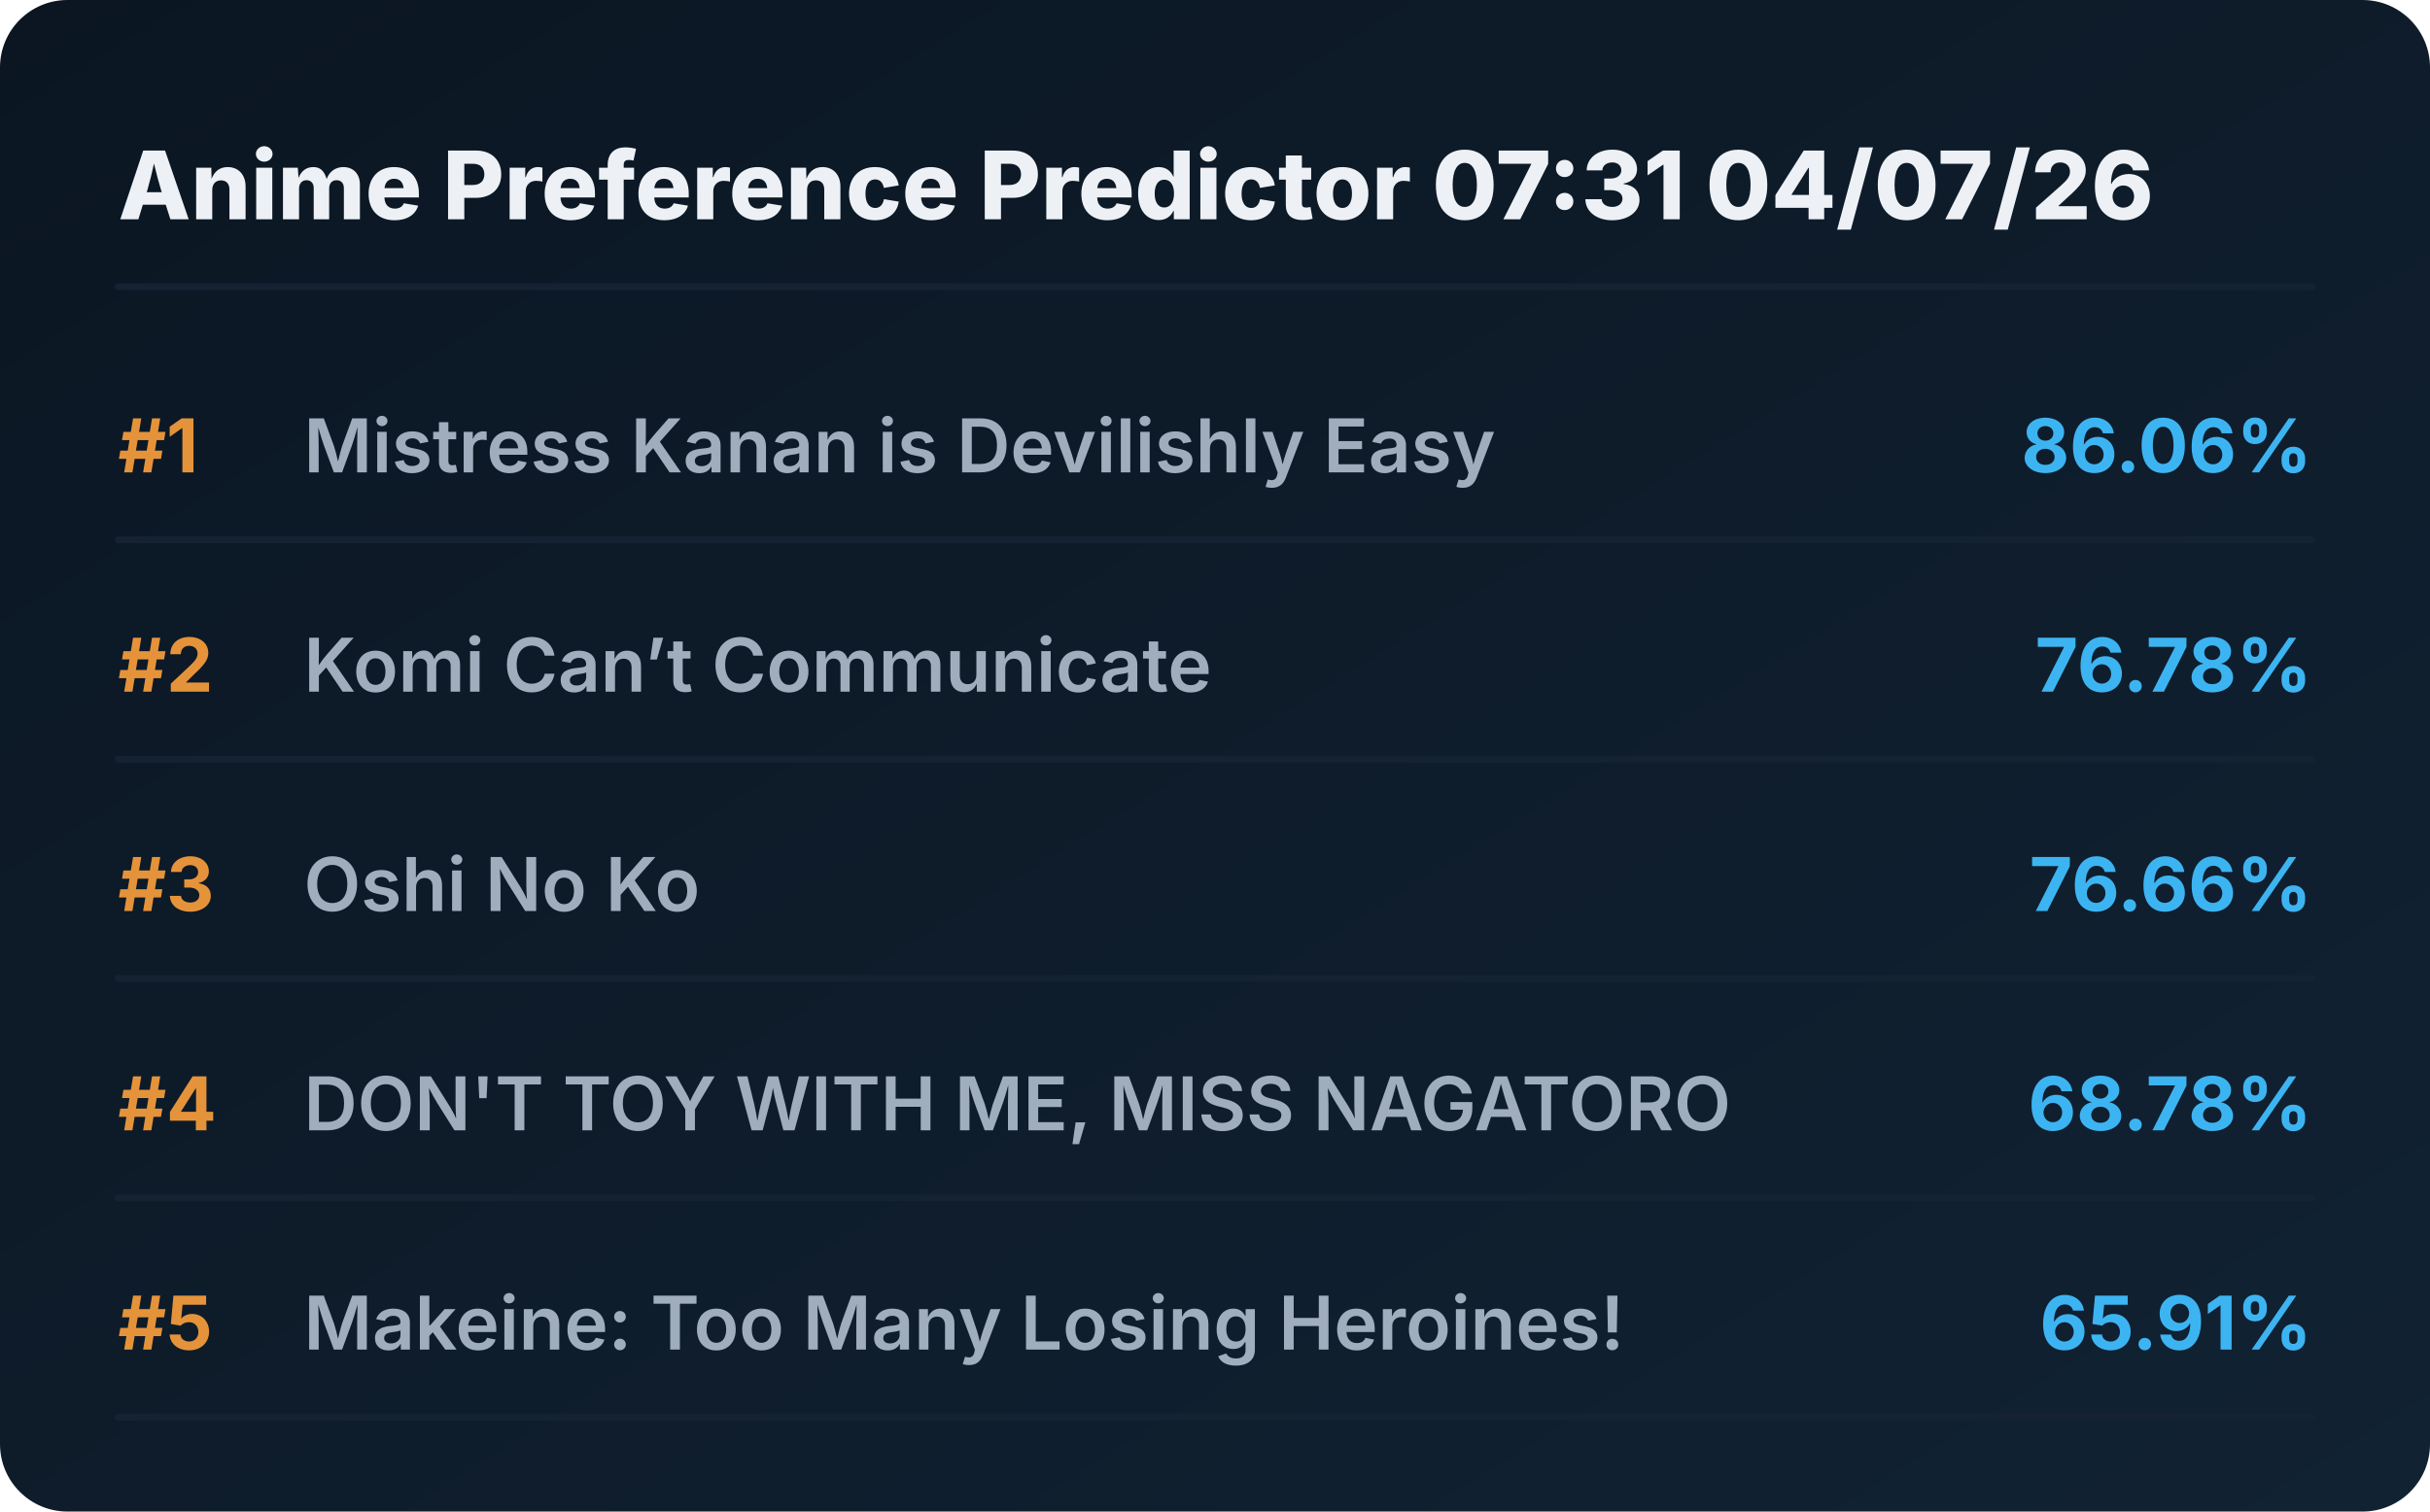
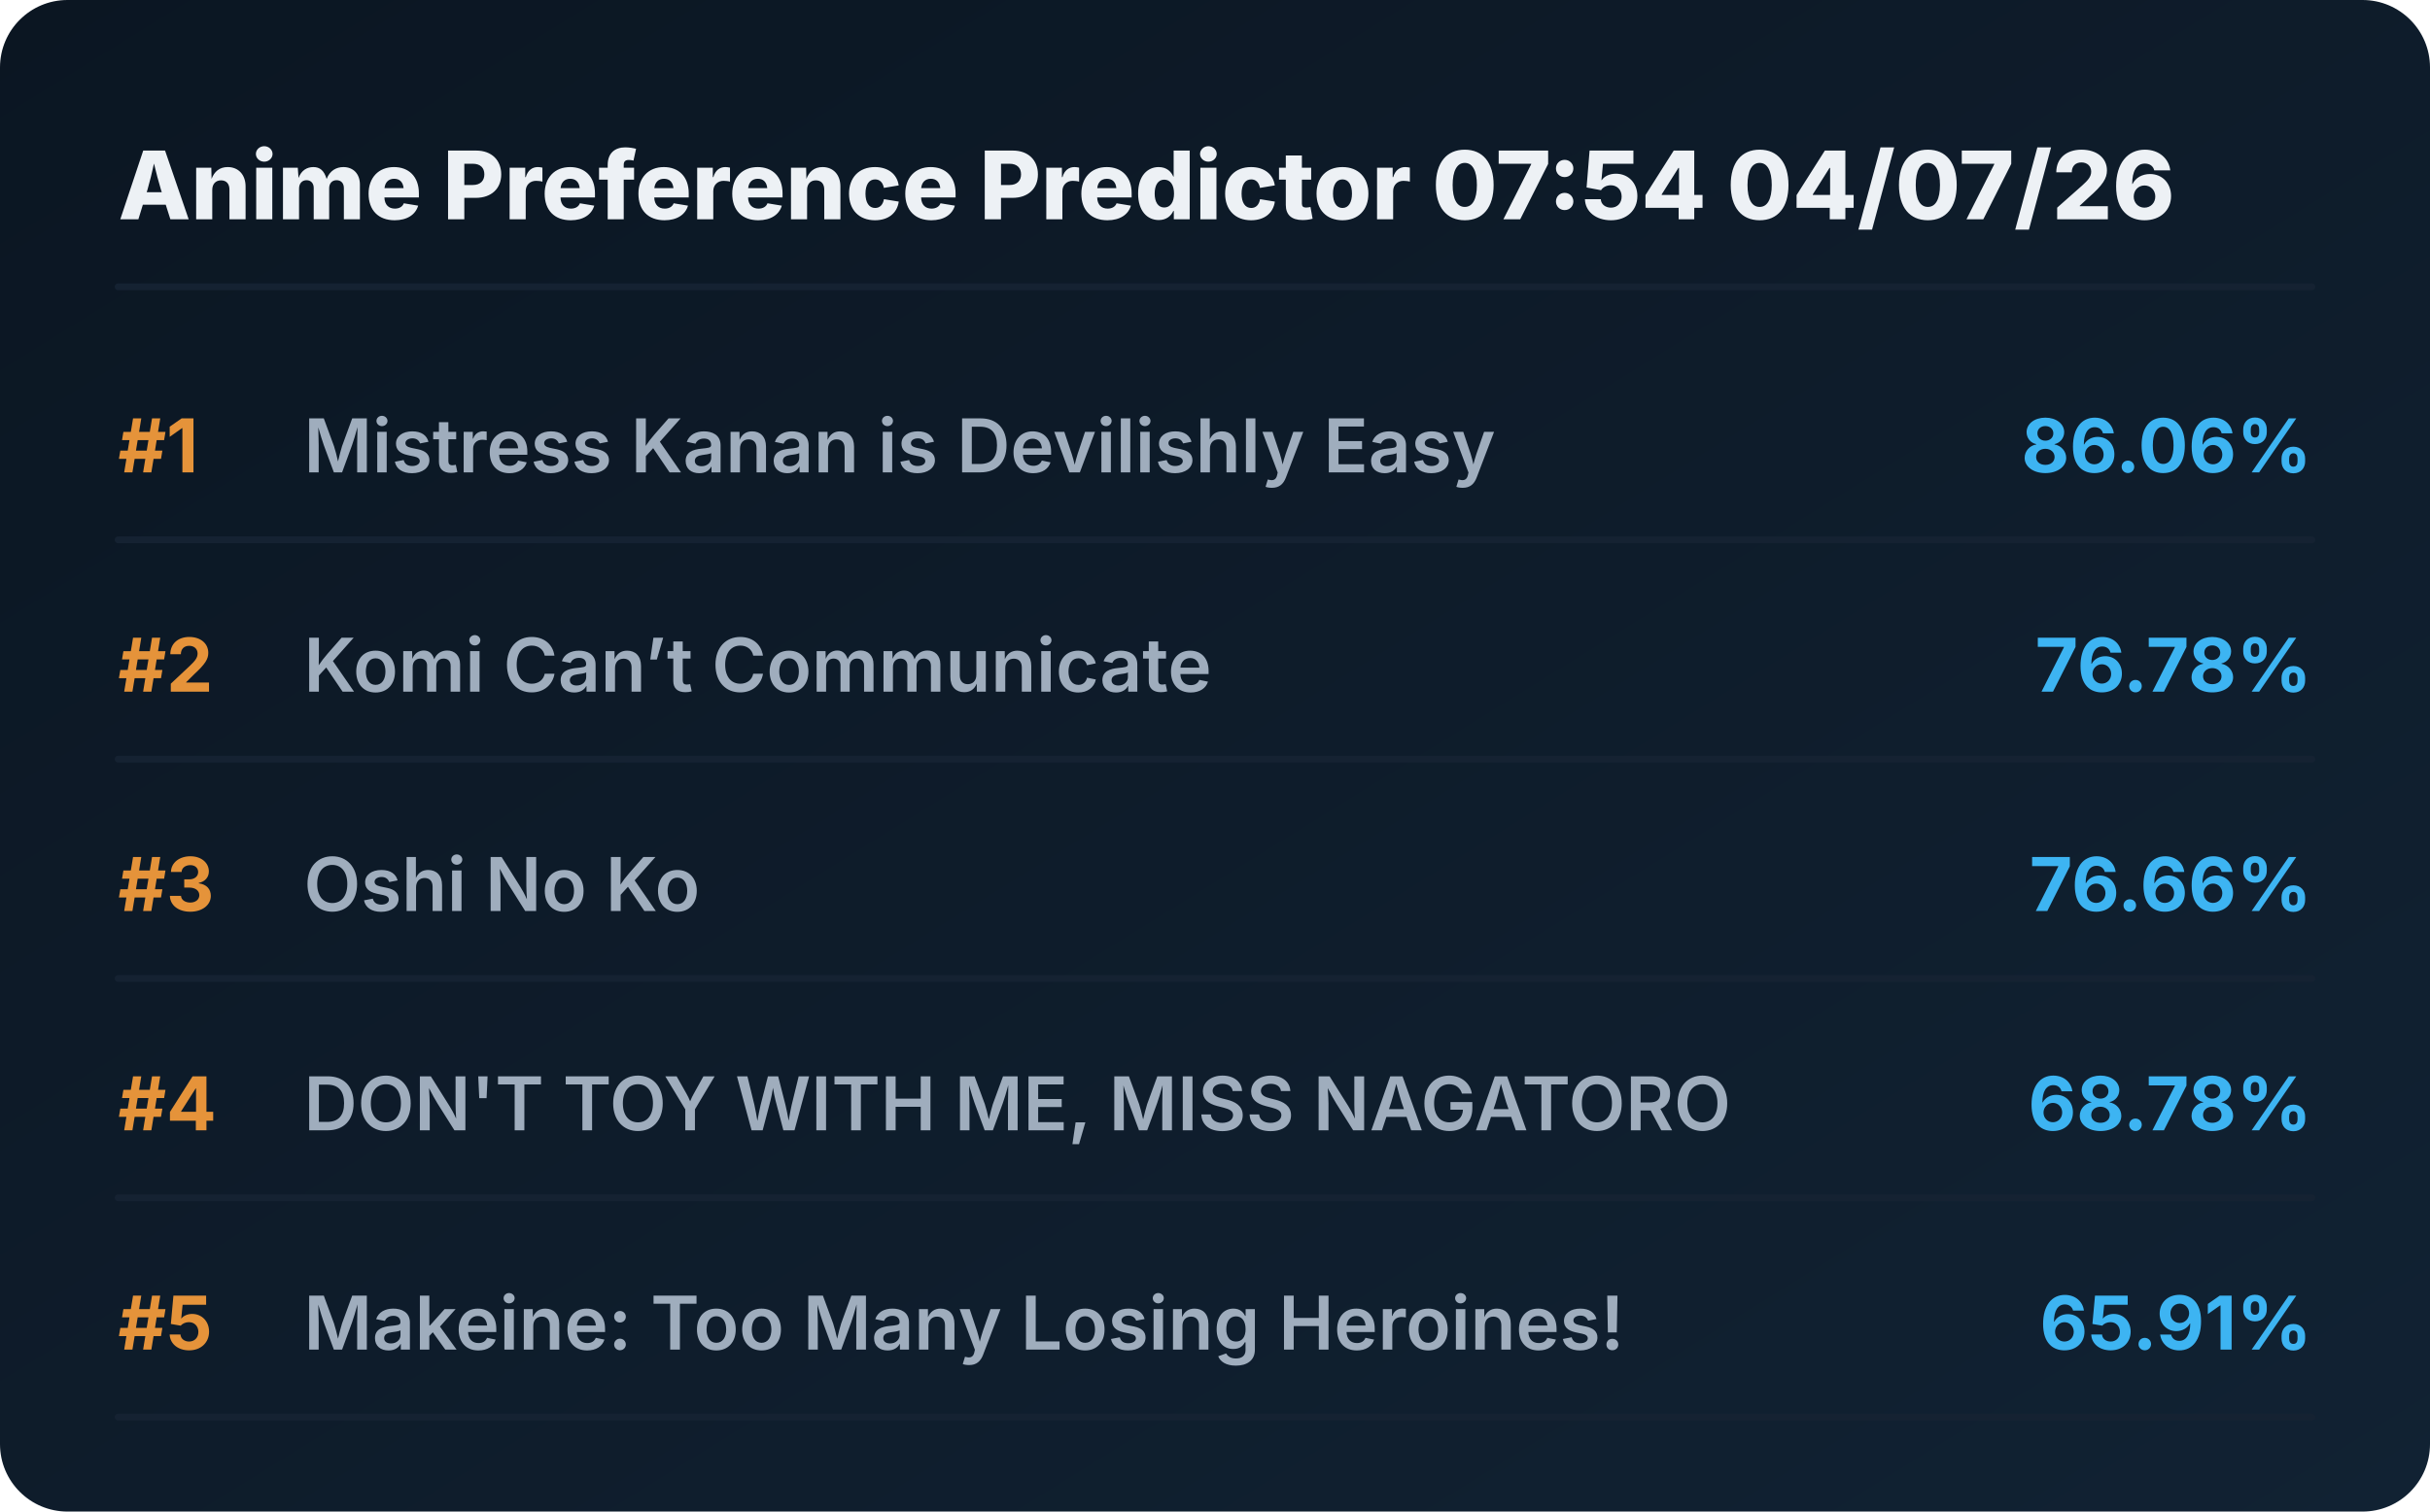
<svg xmlns="http://www.w3.org/2000/svg" viewBox="0 0 720 448" preserveAspectRatio="xMidYMid meet" style="width: 100%; height: auto; max-width: 720px;">
  <defs>
    <linearGradient id="boxGrad" x1="0%" y1="0%" x2="100%" y2="100%">
      <stop offset="0%" stop-color="#0b1622" />
      <stop offset="100%" stop-color="#112233" />
    </linearGradient>
    <clipPath id="titleClip">
      <rect x="90" y="0" width="510" height="100%" />
    </clipPath>
  </defs>
  <style>
    .bg { fill: url(#boxGrad); rx: 20px; }
    .header { font-family: 'Overpass', 'Inter', system-ui, sans-serif; font-weight: 800; font-size: 28px; fill: #edf1f5; }
    .rank { font-family: 'Overpass', 'Inter', system-ui, sans-serif; font-weight: 700; font-size: 22px; fill: #e5933a; }
    .title { font-family: 'Overpass', 'Inter', system-ui, sans-serif; font-weight: 600; font-size: 22px; fill: #9fadbd; }
    .score { font-family: 'Overpass', 'Inter', system-ui, sans-serif; font-weight: 700; font-size: 22px; fill: #3db4f2; }
    .line { stroke: #152232; stroke-width: 2; stroke-linecap: round; }
  </style>
  <rect class="bg" width="720" height="448" />
-   <text x="35" y="65" class="header">Anime Preference Predictor 07:31 04/07/26</text>
+   <text x="35" y="65" class="header">Anime Preference Predictor 07:54 04/07/26</text>
  <line x1="35" y1="85" x2="685" y2="85" class="line" />
  <g transform="translate(0, 0)">
    <text x="35" y="140" class="rank">#1</text>
    <text x="90" y="140" class="title">Mistress Kanan is Devilishly Easy</text>
    <text x="685" y="140" class="score" text-anchor="end">86.06%</text>
    <line x1="35" y1="160" x2="685" y2="160" class="line" />
  </g>
  <g transform="translate(0, 65)">
    <text x="35" y="140" class="rank">#2</text>
    <text x="90" y="140" class="title">Komi Can’t Communicate</text>
    <text x="685" y="140" class="score" text-anchor="end">76.78%</text>
    <line x1="35" y1="160" x2="685" y2="160" class="line" />
  </g>
  <g transform="translate(0, 130)">
    <text x="35" y="140" class="rank">#3</text>
    <text x="90" y="140" class="title">Oshi No Ko</text>
    <text x="685" y="140" class="score" text-anchor="end">76.66%</text>
    <line x1="35" y1="160" x2="685" y2="160" class="line" />
  </g>
  <g transform="translate(0, 195)">
    <text x="35" y="140" class="rank">#4</text>
    <text x="90" y="140" class="title">DON'T TOY WITH ME, MISS NAGATORO</text>
    <text x="685" y="140" class="score" text-anchor="end">68.78%</text>
    <line x1="35" y1="160" x2="685" y2="160" class="line" />
  </g>
  <g transform="translate(0, 260)">
    <text x="35" y="140" class="rank">#5</text>
    <text x="90" y="140" class="title">Makeine: Too Many Losing Heroines!</text>
    <text x="685" y="140" class="score" text-anchor="end">65.91%</text>
    <line x1="35" y1="160" x2="685" y2="160" class="line" />
  </g>
</svg>
